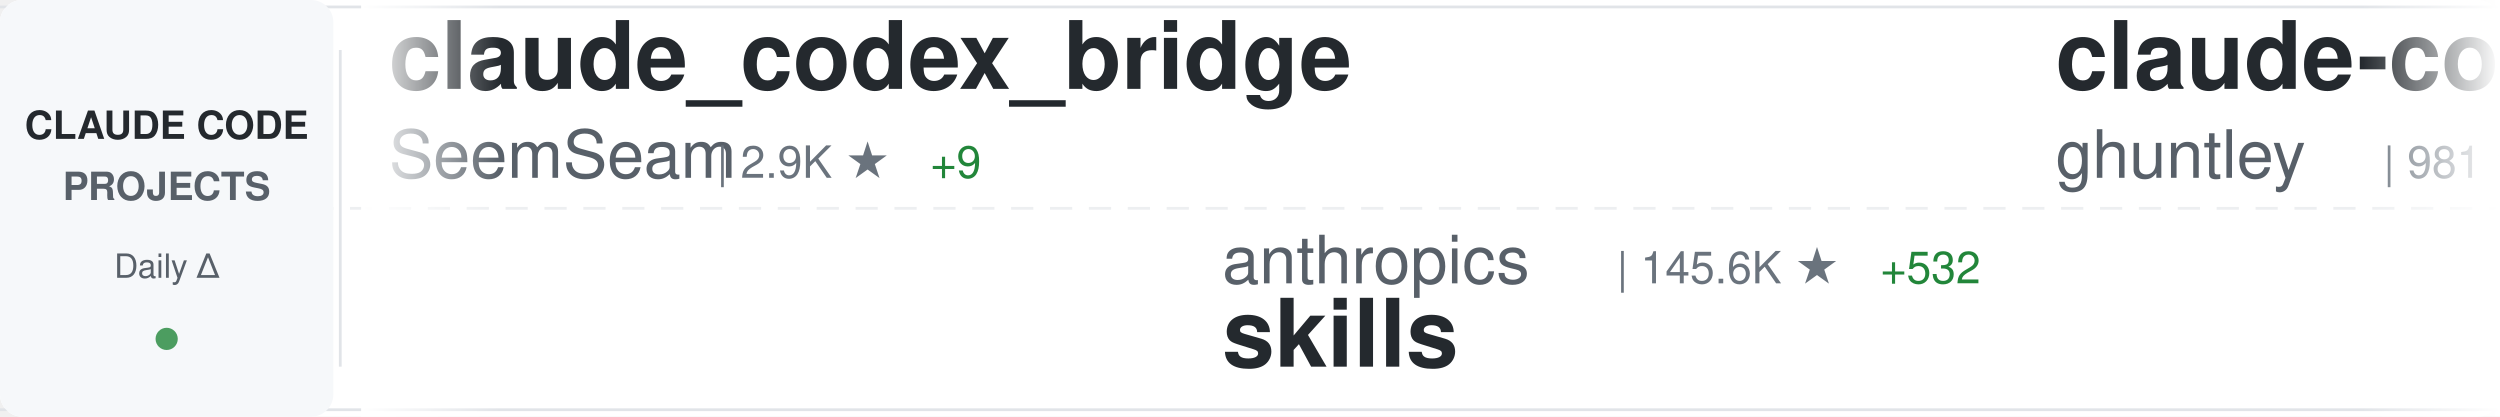
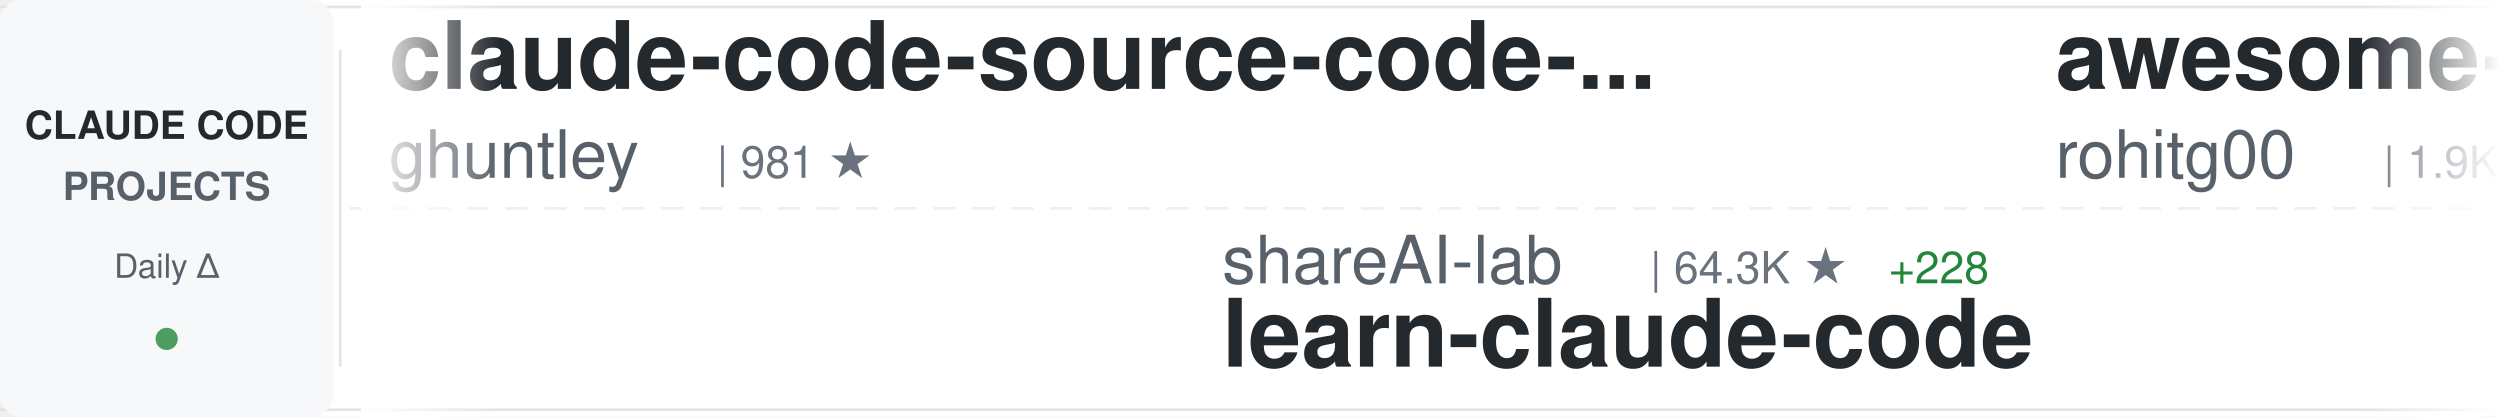
<svg xmlns="http://www.w3.org/2000/svg" width="900" height="150">
  <defs>
    <linearGradient id="awesomeLeftFade" x1="0%" y1="0%" x2="100%" y2="0%">
      <stop offset="0%" style="stop-color:#ffffff;stop-opacity:1" />
      <stop offset="100%" style="stop-color:#ffffff;stop-opacity:0" />
    </linearGradient>
    <linearGradient id="awesomeRightFade" x1="0%" y1="0%" x2="100%" y2="0%">
      <stop offset="0%" style="stop-color:#ffffff;stop-opacity:0" />
      <stop offset="100%" style="stop-color:#ffffff;stop-opacity:1" />
    </linearGradient>
  </defs>
  <rect width="900" height="150" fill="#ffffff" rx="8" />
  <rect x="0" y="2" width="900" height="1" fill="#e1e4e8" />
  <rect x="0" y="147" width="900" height="1" fill="#e1e4e8" />
  <line x1="0" y1="75" x2="900" y2="75" stroke="#e1e4e8" stroke-width="1" stroke-dasharray="8 6" opacity="0.6" />
  <rect x="0" y="0" width="120" height="150" fill="#f6f8fa" rx="8" />
  <text x="60" y="50" font-family="-apple-system, BlinkMacSystemFont, 'Segoe UI', Helvetica, Arial, sans-serif" font-size="14" font-weight="600" fill="#24292e" text-anchor="middle">CLAUDE CODE</text>
  <text x="60" y="72" font-family="-apple-system, BlinkMacSystemFont, 'Segoe UI', Helvetica, Arial, sans-serif" font-size="14" font-weight="600" fill="#586069" text-anchor="middle">PROJECTS</text>
  <text x="60" y="100" font-family="-apple-system, BlinkMacSystemFont, 'Segoe UI', Helvetica, Arial, sans-serif" font-size="12" font-weight="500" fill="#586069" text-anchor="middle">Daily Δ</text>
  <circle cx="60" cy="122" r="4" fill="#22863a" opacity="0.8" />
  <rect x="122" y="18" width="1" height="114" fill="#e1e4e8" />
  <clipPath id="awesomeTickerClip">
    <rect x="130" y="0" width="770" height="150" />
  </clipPath>
  <g clip-path="url(#awesomeTickerClip)">
    <g id="awesomeTickerItems">
      <animateTransform attributeName="transform" attributeType="XML" type="translate" from="0 0" to="-3000 0" dur="54s" repeatCount="indefinite" />
      <g transform="translate(0, 0)">
-         <text x="140" y="32" font-family="-apple-system, BlinkMacSystemFont, 'Segoe UI', Helvetica, Arial, sans-serif" font-size="34" font-weight="600" fill="#24292e">claude_codex_bridge</text>
-         <text x="140" y="64" font-family="-apple-system, BlinkMacSystemFont, 'Segoe UI', Helvetica, Arial, sans-serif" font-size="24" font-weight="400" fill="#586069">SeemSeam</text>
-         <text x="258" y="64" font-family="-apple-system, BlinkMacSystemFont, 'Segoe UI', Helvetica, Arial, sans-serif" font-size="16" font-weight="500" fill="#6a737d">| 2.9K ★</text>
-         <text x="335" y="64" font-family="-apple-system, BlinkMacSystemFont, 'Segoe UI', Helvetica, Arial, sans-serif" font-size="16" font-weight="500" fill="#22863a"> +9</text>
-       </g>
-       <g transform="translate(300, 0)">
-         <text x="140" y="102" font-family="-apple-system, BlinkMacSystemFont, 'Segoe UI', Helvetica, Arial, sans-serif" font-size="24" font-weight="400" fill="#586069">anthropics</text>
-         <text x="282" y="102" font-family="-apple-system, BlinkMacSystemFont, 'Segoe UI', Helvetica, Arial, sans-serif" font-size="16" font-weight="500" fill="#6a737d">| 145.6K ★</text>
-         <text x="377" y="102" font-family="-apple-system, BlinkMacSystemFont, 'Segoe UI', Helvetica, Arial, sans-serif" font-size="16" font-weight="500" fill="#22863a"> +532</text>
-         <text x="140" y="132" font-family="-apple-system, BlinkMacSystemFont, 'Segoe UI', Helvetica, Arial, sans-serif" font-size="34" font-weight="600" fill="#24292e">skills</text>
-       </g>
-       <g transform="translate(600, 0)">
        <text x="140" y="32" font-family="-apple-system, BlinkMacSystemFont, 'Segoe UI', Helvetica, Arial, sans-serif" font-size="34" font-weight="600" fill="#24292e">claude-code-source-code-...</text>
        <text x="140" y="64" font-family="-apple-system, BlinkMacSystemFont, 'Segoe UI', Helvetica, Arial, sans-serif" font-size="24" font-weight="400" fill="#586069">ghuntley</text>
        <text x="258" y="64" font-family="-apple-system, BlinkMacSystemFont, 'Segoe UI', Helvetica, Arial, sans-serif" font-size="16" font-weight="500" fill="#6a737d">| 981 ★</text>
      </g>
-       <g transform="translate(900, 0)">
+       <g transform="translate(300, 0)">
        <text x="140" y="102" font-family="-apple-system, BlinkMacSystemFont, 'Segoe UI', Helvetica, Arial, sans-serif" font-size="24" font-weight="400" fill="#586069">shareAI-lab</text>
        <text x="294" y="102" font-family="-apple-system, BlinkMacSystemFont, 'Segoe UI', Helvetica, Arial, sans-serif" font-size="16" font-weight="500" fill="#6a737d">| 64.3K ★</text>
-         <text x="380" y="102" font-family="-apple-system, BlinkMacSystemFont, 'Segoe UI', Helvetica, Arial, sans-serif" font-size="16" font-weight="500" fill="#22863a"> +227</text>
+         <text x="380" y="102" font-family="-apple-system, BlinkMacSystemFont, 'Segoe UI', Helvetica, Arial, sans-serif" font-size="16" font-weight="500" fill="#22863a"> +228</text>
        <text x="140" y="132" font-family="-apple-system, BlinkMacSystemFont, 'Segoe UI', Helvetica, Arial, sans-serif" font-size="34" font-weight="600" fill="#24292e">learn-claude-code</text>
      </g>
+       <g transform="translate(600, 0)">
+         <text x="140" y="32" font-family="-apple-system, BlinkMacSystemFont, 'Segoe UI', Helvetica, Arial, sans-serif" font-size="34" font-weight="600" fill="#24292e">awesome-claude-code-tool...</text>
+         <text x="140" y="64" font-family="-apple-system, BlinkMacSystemFont, 'Segoe UI', Helvetica, Arial, sans-serif" font-size="24" font-weight="400" fill="#586069">rohitg00</text>
+         <text x="258" y="64" font-family="-apple-system, BlinkMacSystemFont, 'Segoe UI', Helvetica, Arial, sans-serif" font-size="16" font-weight="500" fill="#6a737d">| 1.9K ★</text>
+         <text x="335" y="64" font-family="-apple-system, BlinkMacSystemFont, 'Segoe UI', Helvetica, Arial, sans-serif" font-size="16" font-weight="500" fill="#22863a"> +11</text>
+       </g>
+       <g transform="translate(900, 0)">
+         <text x="140" y="102" font-family="-apple-system, BlinkMacSystemFont, 'Segoe UI', Helvetica, Arial, sans-serif" font-size="24" font-weight="400" fill="#586069">alirezarezvani</text>
+         <text x="330" y="102" font-family="-apple-system, BlinkMacSystemFont, 'Segoe UI', Helvetica, Arial, sans-serif" font-size="16" font-weight="500" fill="#6a737d">| 16.9K ★</text>
+         <text x="416" y="102" font-family="-apple-system, BlinkMacSystemFont, 'Segoe UI', Helvetica, Arial, sans-serif" font-size="16" font-weight="500" fill="#22863a"> +111</text>
+         <text x="140" y="132" font-family="-apple-system, BlinkMacSystemFont, 'Segoe UI', Helvetica, Arial, sans-serif" font-size="34" font-weight="600" fill="#24292e">claude-skills</text>
+       </g>
      <g transform="translate(1200, 0)">
-         <text x="140" y="32" font-family="-apple-system, BlinkMacSystemFont, 'Segoe UI', Helvetica, Arial, sans-serif" font-size="34" font-weight="600" fill="#24292e">claude-code-harness</text>
-         <text x="140" y="64" font-family="-apple-system, BlinkMacSystemFont, 'Segoe UI', Helvetica, Arial, sans-serif" font-size="24" font-weight="400" fill="#586069">Chachamaru127</text>
-         <text x="318" y="64" font-family="-apple-system, BlinkMacSystemFont, 'Segoe UI', Helvetica, Arial, sans-serif" font-size="16" font-weight="500" fill="#6a737d">| 2.5K ★</text>
-         <text x="395" y="64" font-family="-apple-system, BlinkMacSystemFont, 'Segoe UI', Helvetica, Arial, sans-serif" font-size="16" font-weight="500" fill="#22863a"> +69</text>
+         <text x="140" y="32" font-family="-apple-system, BlinkMacSystemFont, 'Segoe UI', Helvetica, Arial, sans-serif" font-size="34" font-weight="600" fill="#24292e">claude-code-sourcemap</text>
+         <text x="140" y="64" font-family="-apple-system, BlinkMacSystemFont, 'Segoe UI', Helvetica, Arial, sans-serif" font-size="24" font-weight="400" fill="#586069">Hyper66666</text>
+         <text x="282" y="64" font-family="-apple-system, BlinkMacSystemFont, 'Segoe UI', Helvetica, Arial, sans-serif" font-size="16" font-weight="500" fill="#6a737d">| 215 ★</text>
      </g>
      <g transform="translate(1500, 0)">
-         <text x="140" y="102" font-family="-apple-system, BlinkMacSystemFont, 'Segoe UI', Helvetica, Arial, sans-serif" font-size="24" font-weight="400" fill="#586069">diet103</text>
-         <text x="246" y="102" font-family="-apple-system, BlinkMacSystemFont, 'Segoe UI', Helvetica, Arial, sans-serif" font-size="16" font-weight="500" fill="#6a737d">| 9.7K ★</text>
-         <text x="323" y="102" font-family="-apple-system, BlinkMacSystemFont, 'Segoe UI', Helvetica, Arial, sans-serif" font-size="16" font-weight="500" fill="#22863a"> +1</text>
-         <text x="140" y="132" font-family="-apple-system, BlinkMacSystemFont, 'Segoe UI', Helvetica, Arial, sans-serif" font-size="34" font-weight="600" fill="#24292e">claude-code-infrastructu...</text>
+         <text x="140" y="102" font-family="-apple-system, BlinkMacSystemFont, 'Segoe UI', Helvetica, Arial, sans-serif" font-size="24" font-weight="400" fill="#586069">jeremylongshore</text>
+         <text x="342" y="102" font-family="-apple-system, BlinkMacSystemFont, 'Segoe UI', Helvetica, Arial, sans-serif" font-size="16" font-weight="500" fill="#6a737d">| 2.3K ★</text>
+         <text x="419" y="102" font-family="-apple-system, BlinkMacSystemFont, 'Segoe UI', Helvetica, Arial, sans-serif" font-size="16" font-weight="500" fill="#22863a"> +3</text>
+         <text x="140" y="132" font-family="-apple-system, BlinkMacSystemFont, 'Segoe UI', Helvetica, Arial, sans-serif" font-size="34" font-weight="600" fill="#24292e">claude-code-plugins-plus...</text>
      </g>
      <g transform="translate(1800, 0)">
-         <text x="140" y="32" font-family="-apple-system, BlinkMacSystemFont, 'Segoe UI', Helvetica, Arial, sans-serif" font-size="34" font-weight="600" fill="#24292e">claude-code-rust</text>
-         <text x="140" y="64" font-family="-apple-system, BlinkMacSystemFont, 'Segoe UI', Helvetica, Arial, sans-serif" font-size="24" font-weight="400" fill="#586069">lorryjovens-hub</text>
-         <text x="342" y="64" font-family="-apple-system, BlinkMacSystemFont, 'Segoe UI', Helvetica, Arial, sans-serif" font-size="16" font-weight="500" fill="#6a737d">| 1.6K ★</text>
+         <text x="140" y="32" font-family="-apple-system, BlinkMacSystemFont, 'Segoe UI', Helvetica, Arial, sans-serif" font-size="34" font-weight="600" fill="#24292e">CLIProxyAPI</text>
+         <text x="140" y="64" font-family="-apple-system, BlinkMacSystemFont, 'Segoe UI', Helvetica, Arial, sans-serif" font-size="24" font-weight="400" fill="#586069">router-for-me</text>
+         <text x="318" y="64" font-family="-apple-system, BlinkMacSystemFont, 'Segoe UI', Helvetica, Arial, sans-serif" font-size="16" font-weight="500" fill="#6a737d">| 35.8K ★</text>
+         <text x="404" y="64" font-family="-apple-system, BlinkMacSystemFont, 'Segoe UI', Helvetica, Arial, sans-serif" font-size="16" font-weight="500" fill="#22863a"> +153</text>
      </g>
      <g transform="translate(2100, 0)">
-         <text x="140" y="102" font-family="-apple-system, BlinkMacSystemFont, 'Segoe UI', Helvetica, Arial, sans-serif" font-size="24" font-weight="400" fill="#586069">Windy3f3f3f3f</text>
-         <text x="318" y="102" font-family="-apple-system, BlinkMacSystemFont, 'Segoe UI', Helvetica, Arial, sans-serif" font-size="16" font-weight="500" fill="#6a737d">| 1.3K ★</text>
-         <text x="395" y="102" font-family="-apple-system, BlinkMacSystemFont, 'Segoe UI', Helvetica, Arial, sans-serif" font-size="16" font-weight="500" fill="#22863a"> +9</text>
-         <text x="140" y="132" font-family="-apple-system, BlinkMacSystemFont, 'Segoe UI', Helvetica, Arial, sans-serif" font-size="34" font-weight="600" fill="#24292e">claude-code-from-scratch</text>
+         <text x="140" y="102" font-family="-apple-system, BlinkMacSystemFont, 'Segoe UI', Helvetica, Arial, sans-serif" font-size="24" font-weight="400" fill="#586069">777genius</text>
+         <text x="270" y="102" font-family="-apple-system, BlinkMacSystemFont, 'Segoe UI', Helvetica, Arial, sans-serif" font-size="16" font-weight="500" fill="#6a737d">| 913 ★</text>
+         <text x="338" y="102" font-family="-apple-system, BlinkMacSystemFont, 'Segoe UI', Helvetica, Arial, sans-serif" font-size="16" font-weight="500" fill="#22863a"> +1</text>
+         <text x="140" y="132" font-family="-apple-system, BlinkMacSystemFont, 'Segoe UI', Helvetica, Arial, sans-serif" font-size="34" font-weight="600" fill="#24292e">claude-code-source-code</text>
      </g>
      <g transform="translate(2400, 0)">
-         <text x="140" y="32" font-family="-apple-system, BlinkMacSystemFont, 'Segoe UI', Helvetica, Arial, sans-serif" font-size="34" font-weight="600" fill="#24292e">claude-code-proxy</text>
-         <text x="140" y="64" font-family="-apple-system, BlinkMacSystemFont, 'Segoe UI', Helvetica, Arial, sans-serif" font-size="24" font-weight="400" fill="#586069">fuergaosi233</text>
-         <text x="306" y="64" font-family="-apple-system, BlinkMacSystemFont, 'Segoe UI', Helvetica, Arial, sans-serif" font-size="16" font-weight="500" fill="#6a737d">| 2.6K ★</text>
-         <text x="383" y="64" font-family="-apple-system, BlinkMacSystemFont, 'Segoe UI', Helvetica, Arial, sans-serif" font-size="16" font-weight="500" fill="#22863a"> +1</text>
+         <text x="140" y="32" font-family="-apple-system, BlinkMacSystemFont, 'Segoe UI', Helvetica, Arial, sans-serif" font-size="34" font-weight="600" fill="#24292e">skills</text>
+         <text x="140" y="64" font-family="-apple-system, BlinkMacSystemFont, 'Segoe UI', Helvetica, Arial, sans-serif" font-size="24" font-weight="400" fill="#586069">anthropics</text>
+         <text x="282" y="64" font-family="-apple-system, BlinkMacSystemFont, 'Segoe UI', Helvetica, Arial, sans-serif" font-size="16" font-weight="500" fill="#6a737d">| 145.6K ★</text>
+         <text x="377" y="64" font-family="-apple-system, BlinkMacSystemFont, 'Segoe UI', Helvetica, Arial, sans-serif" font-size="16" font-weight="500" fill="#22863a"> +517</text>
      </g>
      <g transform="translate(2700, 0)">
-         <text x="140" y="102" font-family="-apple-system, BlinkMacSystemFont, 'Segoe UI', Helvetica, Arial, sans-serif" font-size="24" font-weight="400" fill="#586069">zebbern</text>
-         <text x="246" y="102" font-family="-apple-system, BlinkMacSystemFont, 'Segoe UI', Helvetica, Arial, sans-serif" font-size="16" font-weight="500" fill="#6a737d">| 4.2K ★</text>
-         <text x="323" y="102" font-family="-apple-system, BlinkMacSystemFont, 'Segoe UI', Helvetica, Arial, sans-serif" font-size="16" font-weight="500" fill="#22863a"> +5</text>
-         <text x="140" y="132" font-family="-apple-system, BlinkMacSystemFont, 'Segoe UI', Helvetica, Arial, sans-serif" font-size="34" font-weight="600" fill="#24292e">claude-code-guide</text>
+         <text x="140" y="102" font-family="-apple-system, BlinkMacSystemFont, 'Segoe UI', Helvetica, Arial, sans-serif" font-size="24" font-weight="400" fill="#586069">Yuyz0112</text>
+         <text x="258" y="102" font-family="-apple-system, BlinkMacSystemFont, 'Segoe UI', Helvetica, Arial, sans-serif" font-size="16" font-weight="500" fill="#6a737d">| 2.4K ★</text>
+         <text x="335" y="102" font-family="-apple-system, BlinkMacSystemFont, 'Segoe UI', Helvetica, Arial, sans-serif" font-size="16" font-weight="500" fill="#22863a"> +1</text>
+         <text x="140" y="132" font-family="-apple-system, BlinkMacSystemFont, 'Segoe UI', Helvetica, Arial, sans-serif" font-size="34" font-weight="600" fill="#24292e">claude-code-reverse</text>
      </g>
      <g transform="translate(3000, 0)">
-         <text x="140" y="32" font-family="-apple-system, BlinkMacSystemFont, 'Segoe UI', Helvetica, Arial, sans-serif" font-size="34" font-weight="600" fill="#24292e">claude_codex_bridge</text>
-         <text x="140" y="64" font-family="-apple-system, BlinkMacSystemFont, 'Segoe UI', Helvetica, Arial, sans-serif" font-size="24" font-weight="400" fill="#586069">SeemSeam</text>
-         <text x="258" y="64" font-family="-apple-system, BlinkMacSystemFont, 'Segoe UI', Helvetica, Arial, sans-serif" font-size="16" font-weight="500" fill="#6a737d">| 2.9K ★</text>
-         <text x="335" y="64" font-family="-apple-system, BlinkMacSystemFont, 'Segoe UI', Helvetica, Arial, sans-serif" font-size="16" font-weight="500" fill="#22863a"> +9</text>
-       </g>
-       <g transform="translate(3300, 0)">
-         <text x="140" y="102" font-family="-apple-system, BlinkMacSystemFont, 'Segoe UI', Helvetica, Arial, sans-serif" font-size="24" font-weight="400" fill="#586069">anthropics</text>
-         <text x="282" y="102" font-family="-apple-system, BlinkMacSystemFont, 'Segoe UI', Helvetica, Arial, sans-serif" font-size="16" font-weight="500" fill="#6a737d">| 145.6K ★</text>
-         <text x="377" y="102" font-family="-apple-system, BlinkMacSystemFont, 'Segoe UI', Helvetica, Arial, sans-serif" font-size="16" font-weight="500" fill="#22863a"> +532</text>
-         <text x="140" y="132" font-family="-apple-system, BlinkMacSystemFont, 'Segoe UI', Helvetica, Arial, sans-serif" font-size="34" font-weight="600" fill="#24292e">skills</text>
-       </g>
-       <g transform="translate(3600, 0)">
        <text x="140" y="32" font-family="-apple-system, BlinkMacSystemFont, 'Segoe UI', Helvetica, Arial, sans-serif" font-size="34" font-weight="600" fill="#24292e">claude-code-source-code-...</text>
        <text x="140" y="64" font-family="-apple-system, BlinkMacSystemFont, 'Segoe UI', Helvetica, Arial, sans-serif" font-size="24" font-weight="400" fill="#586069">ghuntley</text>
        <text x="258" y="64" font-family="-apple-system, BlinkMacSystemFont, 'Segoe UI', Helvetica, Arial, sans-serif" font-size="16" font-weight="500" fill="#6a737d">| 981 ★</text>
      </g>
-       <g transform="translate(3900, 0)">
+       <g transform="translate(3300, 0)">
        <text x="140" y="102" font-family="-apple-system, BlinkMacSystemFont, 'Segoe UI', Helvetica, Arial, sans-serif" font-size="24" font-weight="400" fill="#586069">shareAI-lab</text>
        <text x="294" y="102" font-family="-apple-system, BlinkMacSystemFont, 'Segoe UI', Helvetica, Arial, sans-serif" font-size="16" font-weight="500" fill="#6a737d">| 64.3K ★</text>
-         <text x="380" y="102" font-family="-apple-system, BlinkMacSystemFont, 'Segoe UI', Helvetica, Arial, sans-serif" font-size="16" font-weight="500" fill="#22863a"> +227</text>
+         <text x="380" y="102" font-family="-apple-system, BlinkMacSystemFont, 'Segoe UI', Helvetica, Arial, sans-serif" font-size="16" font-weight="500" fill="#22863a"> +228</text>
        <text x="140" y="132" font-family="-apple-system, BlinkMacSystemFont, 'Segoe UI', Helvetica, Arial, sans-serif" font-size="34" font-weight="600" fill="#24292e">learn-claude-code</text>
+       </g>
+       <g transform="translate(3600, 0)">
+         <text x="140" y="32" font-family="-apple-system, BlinkMacSystemFont, 'Segoe UI', Helvetica, Arial, sans-serif" font-size="34" font-weight="600" fill="#24292e">awesome-claude-code-tool...</text>
+         <text x="140" y="64" font-family="-apple-system, BlinkMacSystemFont, 'Segoe UI', Helvetica, Arial, sans-serif" font-size="24" font-weight="400" fill="#586069">rohitg00</text>
+         <text x="258" y="64" font-family="-apple-system, BlinkMacSystemFont, 'Segoe UI', Helvetica, Arial, sans-serif" font-size="16" font-weight="500" fill="#6a737d">| 1.9K ★</text>
+         <text x="335" y="64" font-family="-apple-system, BlinkMacSystemFont, 'Segoe UI', Helvetica, Arial, sans-serif" font-size="16" font-weight="500" fill="#22863a"> +11</text>
+       </g>
+       <g transform="translate(3900, 0)">
+         <text x="140" y="102" font-family="-apple-system, BlinkMacSystemFont, 'Segoe UI', Helvetica, Arial, sans-serif" font-size="24" font-weight="400" fill="#586069">alirezarezvani</text>
+         <text x="330" y="102" font-family="-apple-system, BlinkMacSystemFont, 'Segoe UI', Helvetica, Arial, sans-serif" font-size="16" font-weight="500" fill="#6a737d">| 16.9K ★</text>
+         <text x="416" y="102" font-family="-apple-system, BlinkMacSystemFont, 'Segoe UI', Helvetica, Arial, sans-serif" font-size="16" font-weight="500" fill="#22863a"> +111</text>
+         <text x="140" y="132" font-family="-apple-system, BlinkMacSystemFont, 'Segoe UI', Helvetica, Arial, sans-serif" font-size="34" font-weight="600" fill="#24292e">claude-skills</text>
      </g>
    </g>
  </g>
  <rect x="130" y="0" width="50" height="150" fill="url(#awesomeLeftFade)" />
  <rect x="850" y="0" width="50" height="150" fill="url(#awesomeRightFade)" />
</svg>
